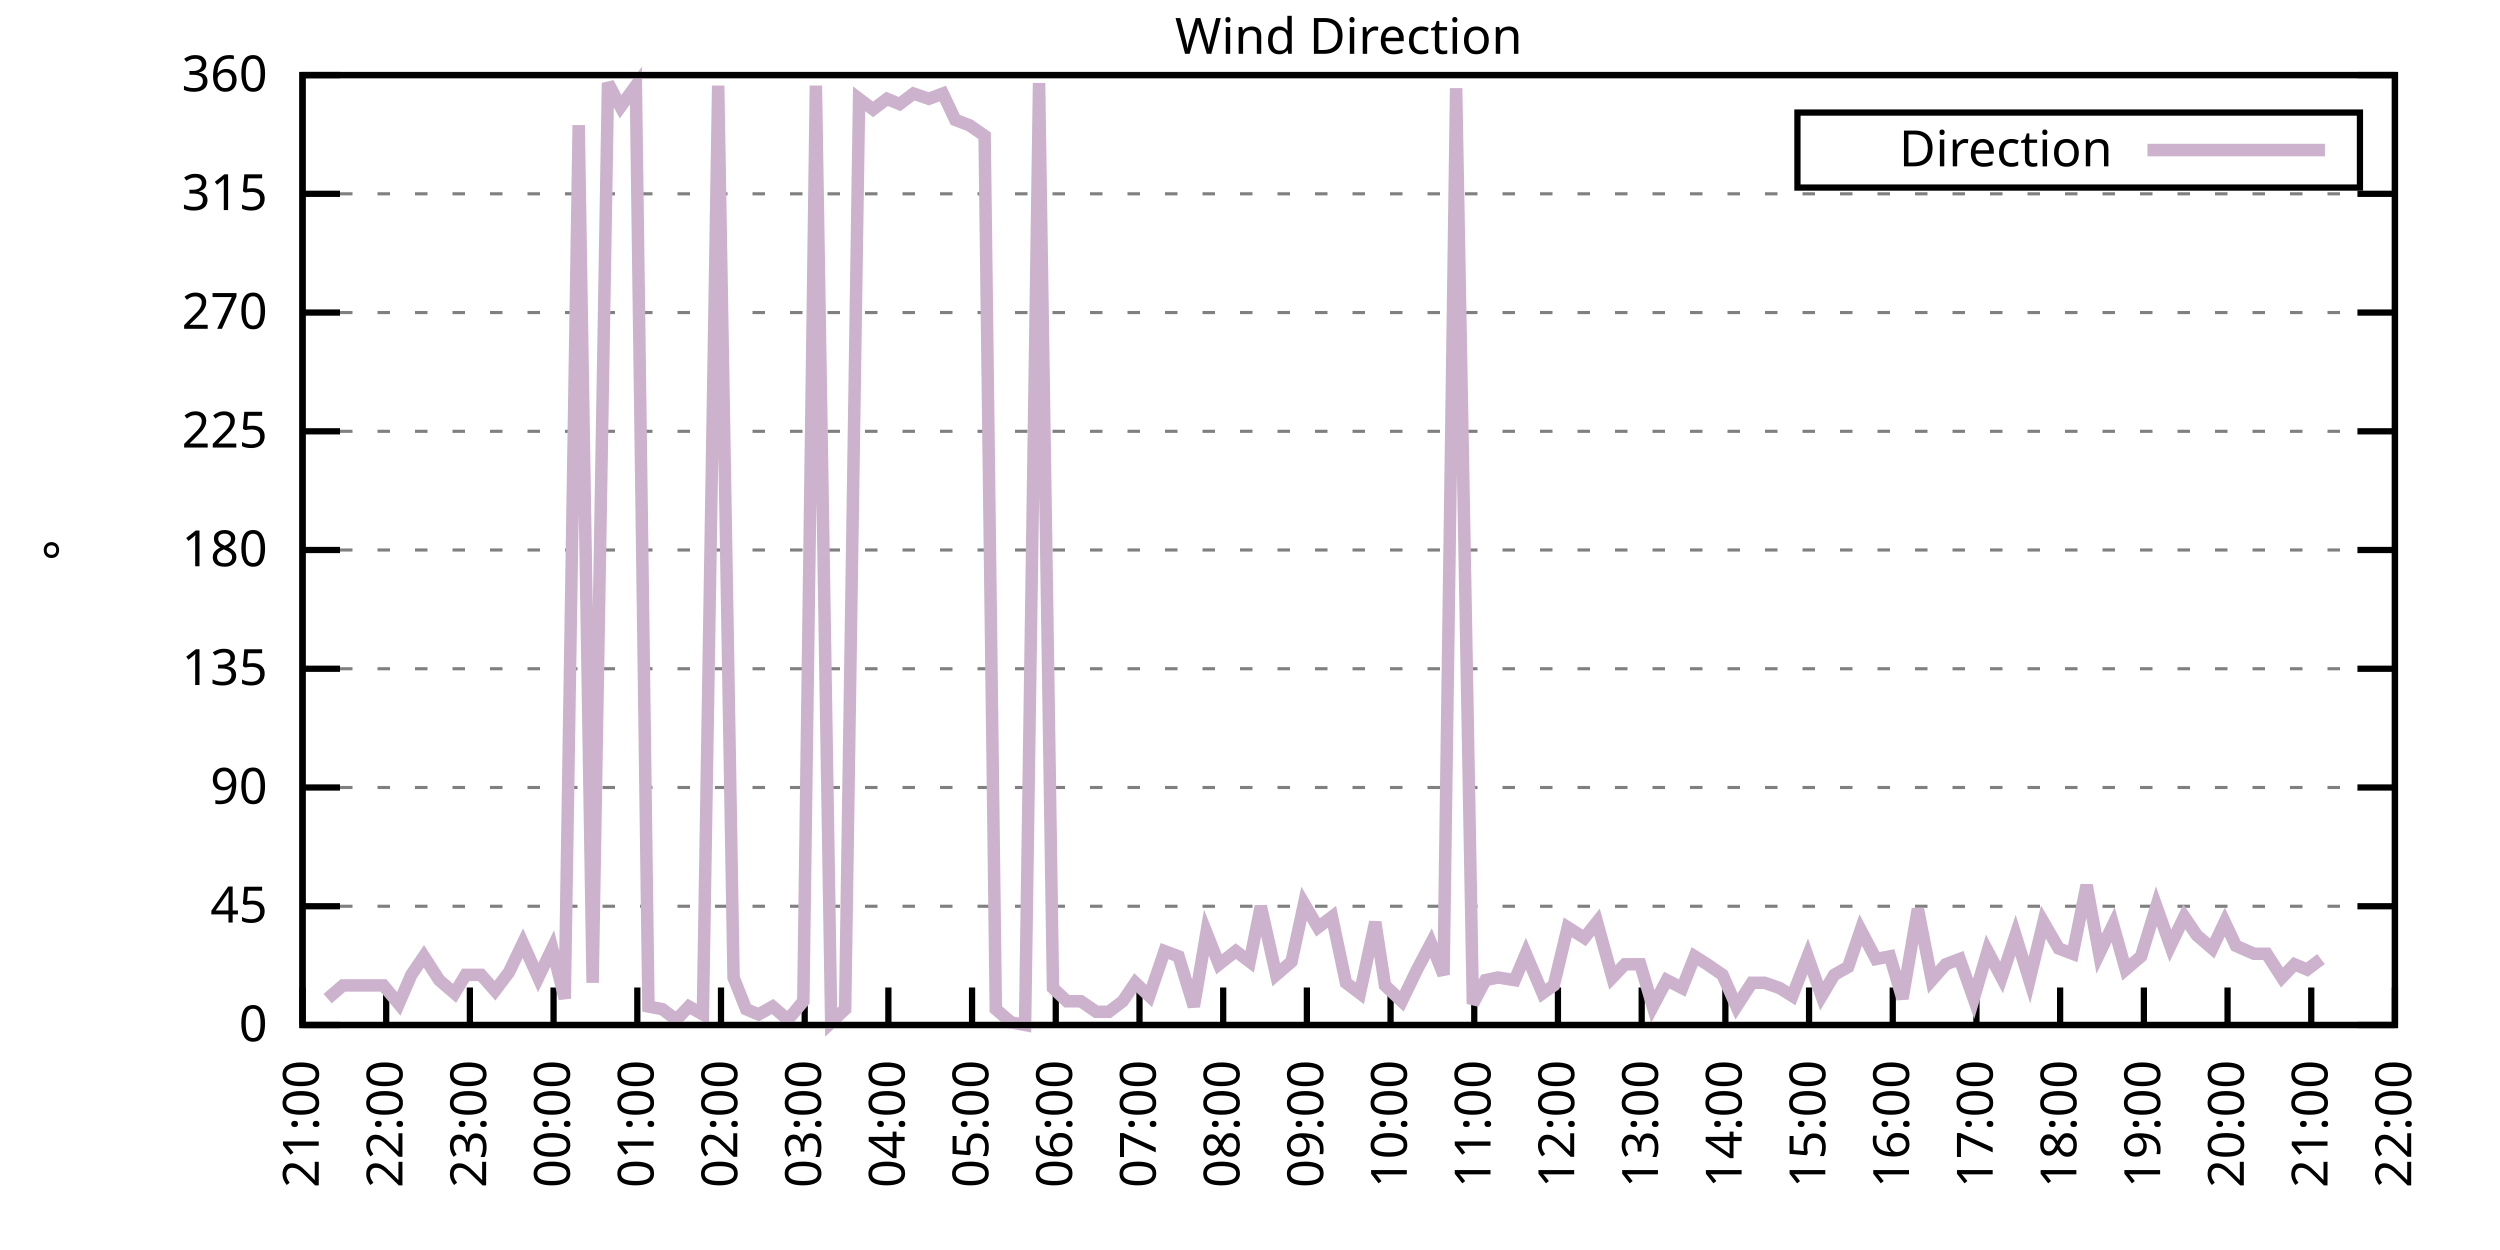
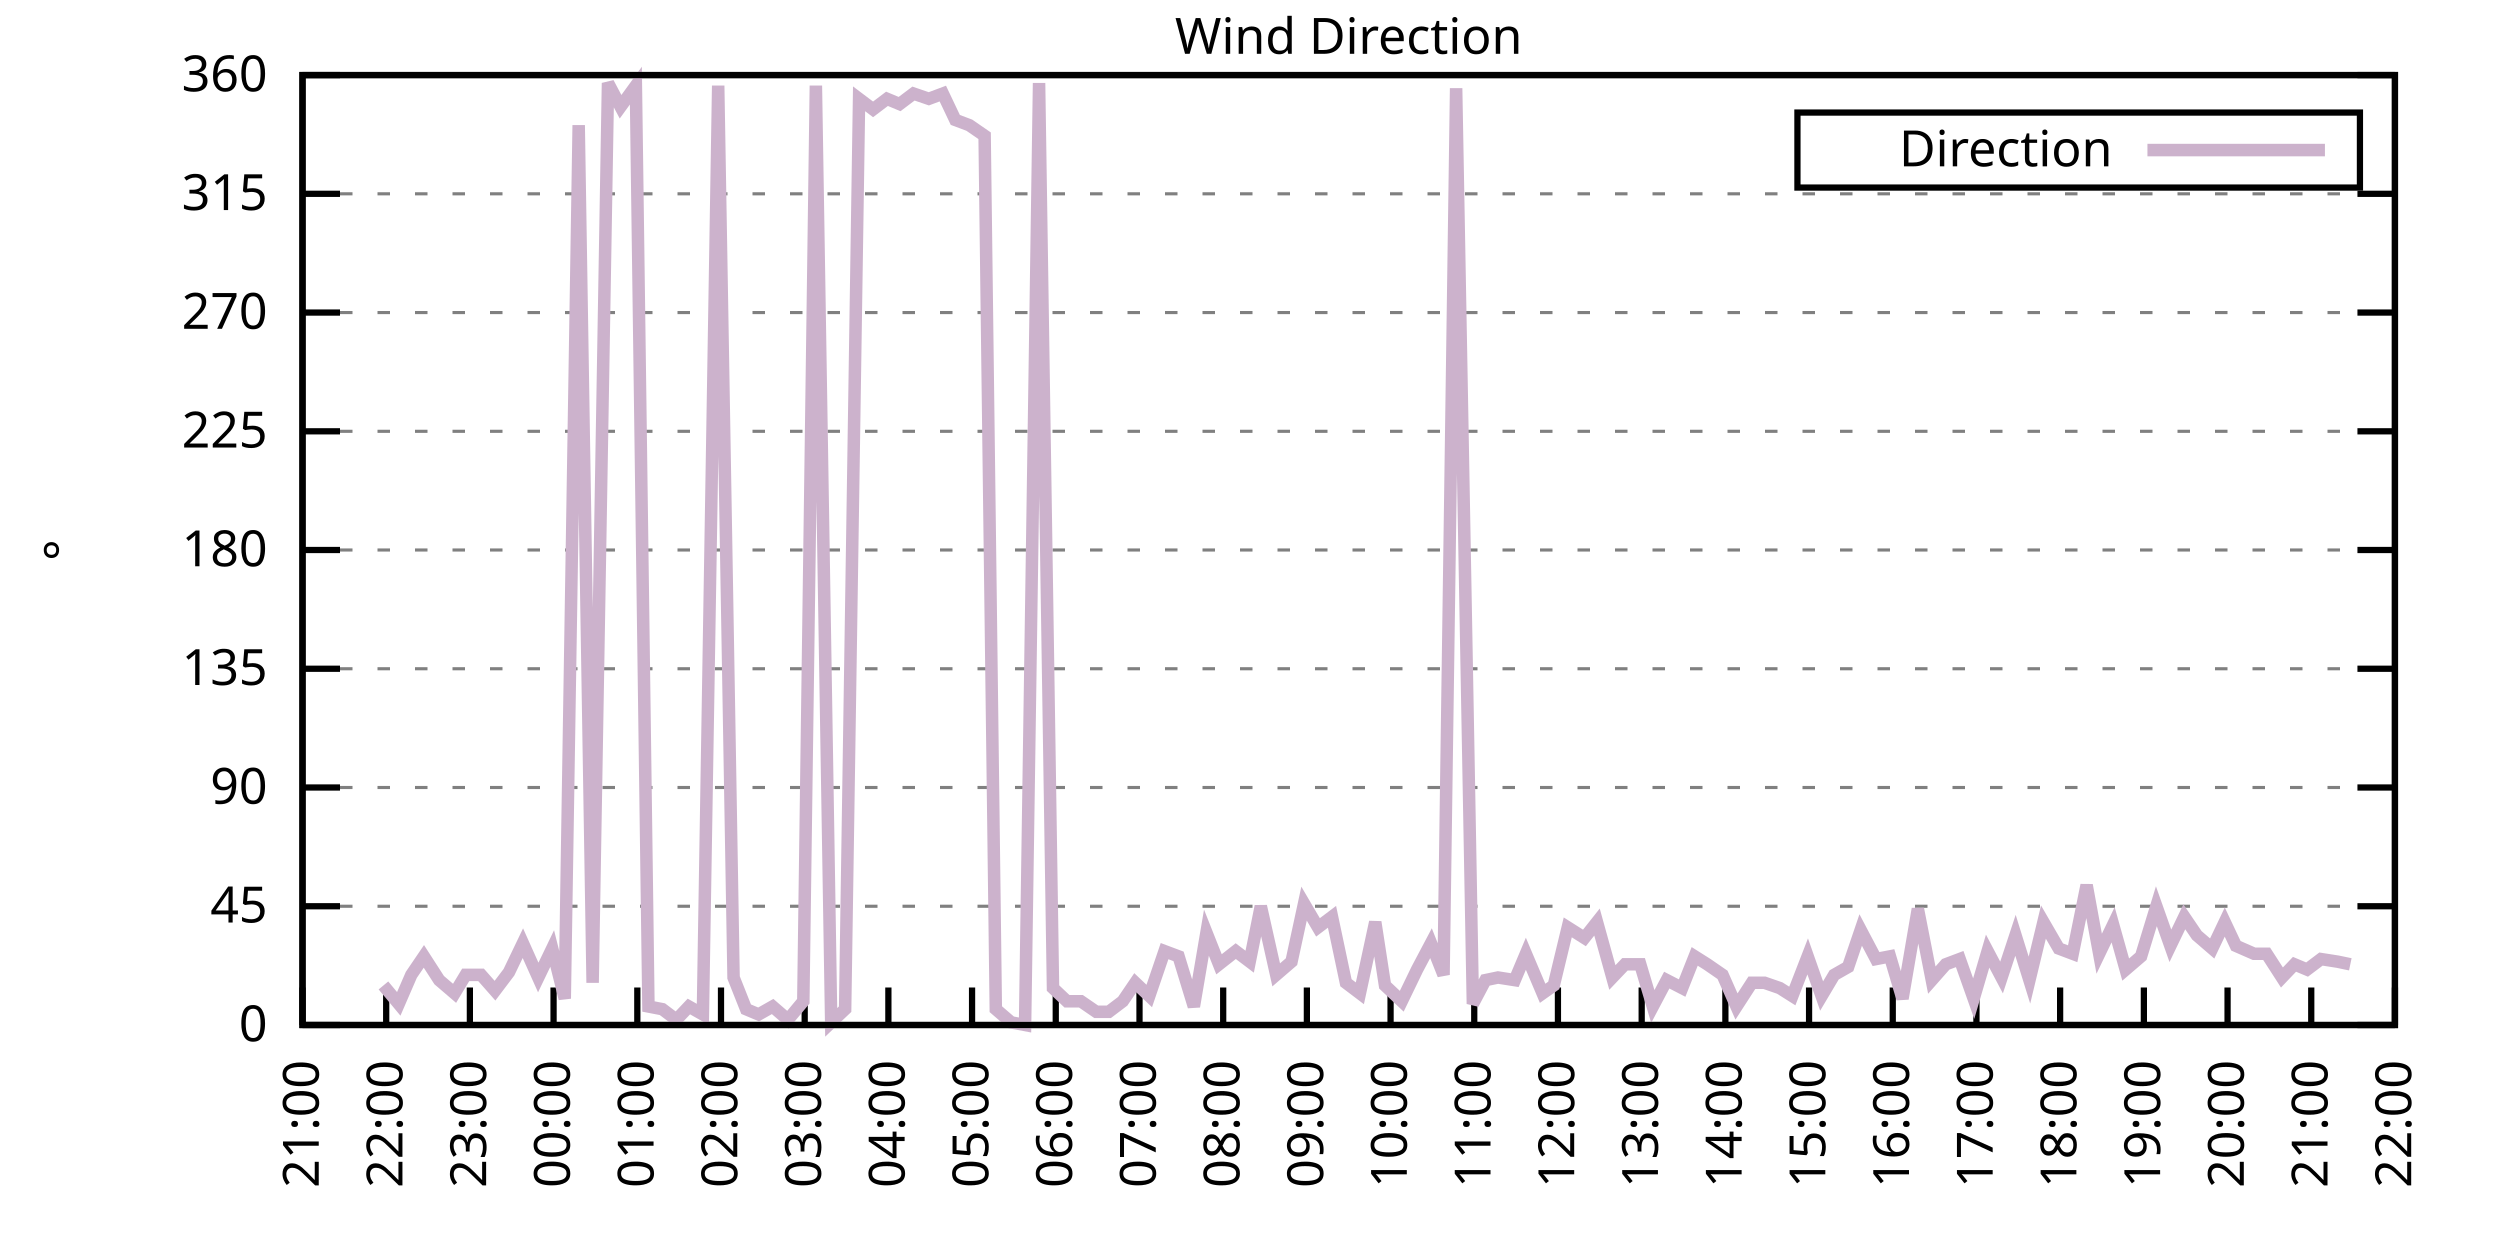
<svg xmlns="http://www.w3.org/2000/svg" xmlns:xlink="http://www.w3.org/1999/xlink" width="400" height="200" viewBox="0 0 400 200">
  <g id="gnuplot_canvas">
    <rect x="0" y="0" width="400" height="200" fill="none" />
    <defs>
      <circle id="gpDot" r="0.5" stroke-width="0.5" stroke="currentColor" />
      <path id="gpPt0" stroke-width="0.333" stroke="currentColor" d="M-1,0 h2 M0,-1 v2" />
      <path id="gpPt1" stroke-width="0.333" stroke="currentColor" d="M-1,-1 L1,1 M1,-1 L-1,1" />
      <path id="gpPt2" stroke-width="0.333" stroke="currentColor" d="M-1,0 L1,0 M0,-1 L0,1 M-1,-1 L1,1 M-1,1 L1,-1" />
      <rect id="gpPt3" stroke-width="0.333" stroke="currentColor" x="-1" y="-1" width="2" height="2" />
      <rect id="gpPt4" stroke-width="0.333" stroke="currentColor" fill="currentColor" x="-1" y="-1" width="2" height="2" />
      <circle id="gpPt5" stroke-width="0.333" stroke="currentColor" cx="0" cy="0" r="1" />
      <use xlink:href="#gpPt5" id="gpPt6" fill="currentColor" stroke="none" />
      <path id="gpPt7" stroke-width="0.333" stroke="currentColor" d="M0,-1.33 L-1.33,0.67 L1.33,0.67 z" />
      <use xlink:href="#gpPt7" id="gpPt8" fill="currentColor" stroke="none" />
      <use xlink:href="#gpPt7" id="gpPt9" stroke="currentColor" transform="rotate(180)" />
      <use xlink:href="#gpPt9" id="gpPt10" fill="currentColor" stroke="none" />
      <use xlink:href="#gpPt3" id="gpPt11" stroke="currentColor" transform="rotate(45)" />
      <use xlink:href="#gpPt11" id="gpPt12" fill="currentColor" stroke="none" />
      <path id="gpPt13" stroke-width="0.333" stroke="currentColor" d="M0,1.330 L1.265,0.411 L0.782,-1.067 L-0.782,-1.076 L-1.265,0.411 z" />
      <use xlink:href="#gpPt13" id="gpPt14" fill="currentColor" stroke="none" />
      <filter id="textbox" filterUnits="objectBoundingBox" x="0" y="0" height="1" width="1">
        <feFlood flood-color="white" flood-opacity="1" result="bgnd" />
        <feComposite in="SourceGraphic" in2="bgnd" operator="atop" />
      </filter>
      <filter id="greybox" filterUnits="objectBoundingBox" x="0" y="0" height="1" width="1">
        <feFlood flood-color="lightgrey" flood-opacity="1" result="grey" />
        <feComposite in="SourceGraphic" in2="grey" operator="atop" />
      </filter>
    </defs>
    <g fill="none" color="white" stroke="currentColor" stroke-width="1.00" stroke-linecap="butt" stroke-linejoin="miter">
</g>
    <g fill="none" color="black" stroke="currentColor" stroke-width="1.00" stroke-linecap="butt" stroke-linejoin="miter">
      <g stroke="none" shape-rendering="crispEdges">
        <polygon fill="rgb(255, 255, 255)" points="48.40,164.00 383.18,164.00 383.18,12.02 48.40,12.02 " />
      </g>
    </g>
    <g fill="none" color="black" stroke="currentColor" stroke-width="1.00" stroke-linecap="butt" stroke-linejoin="miter">
</g>
    <g fill="none" color="black" stroke="black" stroke-width="0.50" stroke-linecap="butt" stroke-linejoin="miter">
</g>
    <g fill="none" color="gray" stroke="currentColor" stroke-width="0.50" stroke-linecap="butt" stroke-linejoin="miter">
      <path stroke="gray" stroke-dasharray="2,4" class="gridline" d="M48.40,164.00 L383.19,164.00  " />
    </g>
    <g fill="none" color="gray" stroke="gray" stroke-width="1.00" stroke-linecap="butt" stroke-linejoin="miter">
</g>
    <g fill="none" color="black" stroke="currentColor" stroke-width="1.00" stroke-linecap="butt" stroke-linejoin="miter">
      <path stroke="black" d="M48.40,164.00 L54.40,164.00 M383.19,164.00 L377.19,164.00  " />
      <g transform="translate(42.80,166.60)" stroke="none" fill="black" font-family="Sans" font-size="8.00" text-anchor="end">
        <text>
          <tspan font-family="Sans"> 0</tspan>
        </text>
      </g>
    </g>
    <g fill="none" color="black" stroke="currentColor" stroke-width="1.00" stroke-linecap="butt" stroke-linejoin="miter">
</g>
    <g fill="none" color="black" stroke="black" stroke-width="0.50" stroke-linecap="butt" stroke-linejoin="miter">
</g>
    <g fill="none" color="gray" stroke="currentColor" stroke-width="0.50" stroke-linecap="butt" stroke-linejoin="miter">
      <path stroke="gray" stroke-dasharray="2,4" class="gridline" d="M48.40,145.00 L383.19,145.00  " />
    </g>
    <g fill="none" color="gray" stroke="gray" stroke-width="1.00" stroke-linecap="butt" stroke-linejoin="miter">
</g>
    <g fill="none" color="black" stroke="currentColor" stroke-width="1.00" stroke-linecap="butt" stroke-linejoin="miter">
      <path stroke="black" d="M48.40,145.00 L54.40,145.00 M383.19,145.00 L377.19,145.00  " />
      <g transform="translate(42.80,147.60)" stroke="none" fill="black" font-family="Sans" font-size="8.00" text-anchor="end">
        <text>
          <tspan font-family="Sans"> 45</tspan>
        </text>
      </g>
    </g>
    <g fill="none" color="black" stroke="currentColor" stroke-width="1.00" stroke-linecap="butt" stroke-linejoin="miter">
</g>
    <g fill="none" color="black" stroke="black" stroke-width="0.50" stroke-linecap="butt" stroke-linejoin="miter">
</g>
    <g fill="none" color="gray" stroke="currentColor" stroke-width="0.50" stroke-linecap="butt" stroke-linejoin="miter">
      <path stroke="gray" stroke-dasharray="2,4" class="gridline" d="M48.40,126.00 L383.19,126.00  " />
    </g>
    <g fill="none" color="gray" stroke="gray" stroke-width="1.00" stroke-linecap="butt" stroke-linejoin="miter">
</g>
    <g fill="none" color="black" stroke="currentColor" stroke-width="1.00" stroke-linecap="butt" stroke-linejoin="miter">
      <path stroke="black" d="M48.40,126.00 L54.40,126.00 M383.19,126.00 L377.19,126.00  " />
      <g transform="translate(42.80,128.60)" stroke="none" fill="black" font-family="Sans" font-size="8.00" text-anchor="end">
        <text>
          <tspan font-family="Sans"> 90</tspan>
        </text>
      </g>
    </g>
    <g fill="none" color="black" stroke="currentColor" stroke-width="1.00" stroke-linecap="butt" stroke-linejoin="miter">
</g>
    <g fill="none" color="black" stroke="black" stroke-width="0.50" stroke-linecap="butt" stroke-linejoin="miter">
</g>
    <g fill="none" color="gray" stroke="currentColor" stroke-width="0.50" stroke-linecap="butt" stroke-linejoin="miter">
      <path stroke="gray" stroke-dasharray="2,4" class="gridline" d="M48.40,107.00 L383.19,107.00  " />
    </g>
    <g fill="none" color="gray" stroke="gray" stroke-width="1.00" stroke-linecap="butt" stroke-linejoin="miter">
</g>
    <g fill="none" color="black" stroke="currentColor" stroke-width="1.00" stroke-linecap="butt" stroke-linejoin="miter">
      <path stroke="black" d="M48.40,107.00 L54.40,107.00 M383.19,107.00 L377.19,107.00  " />
      <g transform="translate(42.80,109.60)" stroke="none" fill="black" font-family="Sans" font-size="8.00" text-anchor="end">
        <text>
          <tspan font-family="Sans"> 135</tspan>
        </text>
      </g>
    </g>
    <g fill="none" color="black" stroke="currentColor" stroke-width="1.00" stroke-linecap="butt" stroke-linejoin="miter">
</g>
    <g fill="none" color="black" stroke="black" stroke-width="0.50" stroke-linecap="butt" stroke-linejoin="miter">
</g>
    <g fill="none" color="gray" stroke="currentColor" stroke-width="0.50" stroke-linecap="butt" stroke-linejoin="miter">
      <path stroke="gray" stroke-dasharray="2,4" class="gridline" d="M48.40,88.00 L383.19,88.00  " />
    </g>
    <g fill="none" color="gray" stroke="gray" stroke-width="1.00" stroke-linecap="butt" stroke-linejoin="miter">
</g>
    <g fill="none" color="black" stroke="currentColor" stroke-width="1.00" stroke-linecap="butt" stroke-linejoin="miter">
      <path stroke="black" d="M48.40,88.00 L54.40,88.00 M383.19,88.00 L377.19,88.00  " />
      <g transform="translate(42.80,90.60)" stroke="none" fill="black" font-family="Sans" font-size="8.00" text-anchor="end">
        <text>
          <tspan font-family="Sans"> 180</tspan>
        </text>
      </g>
    </g>
    <g fill="none" color="black" stroke="currentColor" stroke-width="1.00" stroke-linecap="butt" stroke-linejoin="miter">
</g>
    <g fill="none" color="black" stroke="black" stroke-width="0.50" stroke-linecap="butt" stroke-linejoin="miter">
</g>
    <g fill="none" color="gray" stroke="currentColor" stroke-width="0.50" stroke-linecap="butt" stroke-linejoin="miter">
      <path stroke="gray" stroke-dasharray="2,4" class="gridline" d="M48.40,69.01 L383.19,69.01  " />
    </g>
    <g fill="none" color="gray" stroke="gray" stroke-width="1.00" stroke-linecap="butt" stroke-linejoin="miter">
</g>
    <g fill="none" color="black" stroke="currentColor" stroke-width="1.00" stroke-linecap="butt" stroke-linejoin="miter">
      <path stroke="black" d="M48.40,69.01 L54.40,69.01 M383.19,69.01 L377.19,69.01  " />
      <g transform="translate(42.80,71.61)" stroke="none" fill="black" font-family="Sans" font-size="8.00" text-anchor="end">
        <text>
          <tspan font-family="Sans"> 225</tspan>
        </text>
      </g>
    </g>
    <g fill="none" color="black" stroke="currentColor" stroke-width="1.00" stroke-linecap="butt" stroke-linejoin="miter">
</g>
    <g fill="none" color="black" stroke="black" stroke-width="0.50" stroke-linecap="butt" stroke-linejoin="miter">
</g>
    <g fill="none" color="gray" stroke="currentColor" stroke-width="0.50" stroke-linecap="butt" stroke-linejoin="miter">
      <path stroke="gray" stroke-dasharray="2,4" class="gridline" d="M48.40,50.01 L383.19,50.01  " />
    </g>
    <g fill="none" color="gray" stroke="gray" stroke-width="1.00" stroke-linecap="butt" stroke-linejoin="miter">
</g>
    <g fill="none" color="black" stroke="currentColor" stroke-width="1.00" stroke-linecap="butt" stroke-linejoin="miter">
      <path stroke="black" d="M48.40,50.01 L54.40,50.01 M383.19,50.01 L377.19,50.01  " />
      <g transform="translate(42.80,52.61)" stroke="none" fill="black" font-family="Sans" font-size="8.00" text-anchor="end">
        <text>
          <tspan font-family="Sans"> 270</tspan>
        </text>
      </g>
    </g>
    <g fill="none" color="black" stroke="currentColor" stroke-width="1.00" stroke-linecap="butt" stroke-linejoin="miter">
</g>
    <g fill="none" color="black" stroke="black" stroke-width="0.50" stroke-linecap="butt" stroke-linejoin="miter">
</g>
    <g fill="none" color="gray" stroke="currentColor" stroke-width="0.50" stroke-linecap="butt" stroke-linejoin="miter">
      <path stroke="gray" stroke-dasharray="2,4" class="gridline" d="M48.40,31.01 L383.19,31.01  " />
    </g>
    <g fill="none" color="gray" stroke="gray" stroke-width="1.00" stroke-linecap="butt" stroke-linejoin="miter">
</g>
    <g fill="none" color="black" stroke="currentColor" stroke-width="1.00" stroke-linecap="butt" stroke-linejoin="miter">
      <path stroke="black" d="M48.40,31.01 L54.40,31.01 M383.19,31.01 L377.19,31.01  " />
      <g transform="translate(42.80,33.61)" stroke="none" fill="black" font-family="Sans" font-size="8.00" text-anchor="end">
        <text>
          <tspan font-family="Sans"> 315</tspan>
        </text>
      </g>
    </g>
    <g fill="none" color="black" stroke="currentColor" stroke-width="1.00" stroke-linecap="butt" stroke-linejoin="miter">
</g>
    <g fill="none" color="black" stroke="black" stroke-width="0.50" stroke-linecap="butt" stroke-linejoin="miter">
</g>
    <g fill="none" color="gray" stroke="currentColor" stroke-width="0.50" stroke-linecap="butt" stroke-linejoin="miter">
      <path stroke="gray" stroke-dasharray="2,4" class="gridline" d="M48.40,12.01 L383.19,12.01  " />
    </g>
    <g fill="none" color="gray" stroke="gray" stroke-width="1.00" stroke-linecap="butt" stroke-linejoin="miter">
</g>
    <g fill="none" color="black" stroke="currentColor" stroke-width="1.00" stroke-linecap="butt" stroke-linejoin="miter">
      <path stroke="black" d="M48.40,12.01 L54.40,12.01 M383.19,12.01 L377.19,12.01  " />
      <g transform="translate(42.80,14.61)" stroke="none" fill="black" font-family="Sans" font-size="8.00" text-anchor="end">
        <text>
          <tspan font-family="Sans"> 360</tspan>
        </text>
      </g>
    </g>
    <g fill="none" color="black" stroke="currentColor" stroke-width="1.00" stroke-linecap="butt" stroke-linejoin="miter">
      <path stroke="black" d="M48.40,164.00 L48.40,158.00  " />
      <g transform="translate(51.00,169.60) rotate(270.00)" stroke="none" fill="black" font-family="Sans" font-size="8.00" text-anchor="end">
        <text>
          <tspan font-family="Sans">21:00</tspan>
        </text>
      </g>
    </g>
    <g fill="none" color="black" stroke="currentColor" stroke-width="1.00" stroke-linecap="butt" stroke-linejoin="miter">
      <path stroke="black" d="M61.79,164.00 L61.79,158.00  " />
      <g transform="translate(64.39,169.60) rotate(270.00)" stroke="none" fill="black" font-family="Sans" font-size="8.00" text-anchor="end">
        <text>
          <tspan font-family="Sans">22:00</tspan>
        </text>
      </g>
    </g>
    <g fill="none" color="black" stroke="currentColor" stroke-width="1.00" stroke-linecap="butt" stroke-linejoin="miter">
      <path stroke="black" d="M75.18,164.00 L75.18,158.00  " />
      <g transform="translate(77.78,169.60) rotate(270.00)" stroke="none" fill="black" font-family="Sans" font-size="8.00" text-anchor="end">
        <text>
          <tspan font-family="Sans">23:00</tspan>
        </text>
      </g>
    </g>
    <g fill="none" color="black" stroke="currentColor" stroke-width="1.00" stroke-linecap="butt" stroke-linejoin="miter">
      <path stroke="black" d="M88.57,164.00 L88.57,158.00  " />
      <g transform="translate(91.17,169.60) rotate(270.00)" stroke="none" fill="black" font-family="Sans" font-size="8.00" text-anchor="end">
        <text>
          <tspan font-family="Sans">00:00</tspan>
        </text>
      </g>
    </g>
    <g fill="none" color="black" stroke="currentColor" stroke-width="1.00" stroke-linecap="butt" stroke-linejoin="miter">
      <path stroke="black" d="M101.97,164.00 L101.97,158.00  " />
      <g transform="translate(104.57,169.60) rotate(270.00)" stroke="none" fill="black" font-family="Sans" font-size="8.00" text-anchor="end">
        <text>
          <tspan font-family="Sans">01:00</tspan>
        </text>
      </g>
    </g>
    <g fill="none" color="black" stroke="currentColor" stroke-width="1.00" stroke-linecap="butt" stroke-linejoin="miter">
      <path stroke="black" d="M115.36,164.00 L115.36,158.00  " />
      <g transform="translate(117.96,169.60) rotate(270.00)" stroke="none" fill="black" font-family="Sans" font-size="8.00" text-anchor="end">
        <text>
          <tspan font-family="Sans">02:00</tspan>
        </text>
      </g>
    </g>
    <g fill="none" color="black" stroke="currentColor" stroke-width="1.00" stroke-linecap="butt" stroke-linejoin="miter">
      <path stroke="black" d="M128.75,164.00 L128.75,158.00  " />
      <g transform="translate(131.35,169.60) rotate(270.00)" stroke="none" fill="black" font-family="Sans" font-size="8.00" text-anchor="end">
        <text>
          <tspan font-family="Sans">03:00</tspan>
        </text>
      </g>
    </g>
    <g fill="none" color="black" stroke="currentColor" stroke-width="1.00" stroke-linecap="butt" stroke-linejoin="miter">
      <path stroke="black" d="M142.14,164.00 L142.14,158.00  " />
      <g transform="translate(144.74,169.60) rotate(270.00)" stroke="none" fill="black" font-family="Sans" font-size="8.00" text-anchor="end">
        <text>
          <tspan font-family="Sans">04:00</tspan>
        </text>
      </g>
    </g>
    <g fill="none" color="black" stroke="currentColor" stroke-width="1.00" stroke-linecap="butt" stroke-linejoin="miter">
      <path stroke="black" d="M155.53,164.00 L155.53,158.00  " />
      <g transform="translate(158.13,169.60) rotate(270.00)" stroke="none" fill="black" font-family="Sans" font-size="8.00" text-anchor="end">
        <text>
          <tspan font-family="Sans">05:00</tspan>
        </text>
      </g>
    </g>
    <g fill="none" color="black" stroke="currentColor" stroke-width="1.00" stroke-linecap="butt" stroke-linejoin="miter">
      <path stroke="black" d="M168.92,164.00 L168.92,158.00  " />
      <g transform="translate(171.52,169.60) rotate(270.00)" stroke="none" fill="black" font-family="Sans" font-size="8.00" text-anchor="end">
        <text>
          <tspan font-family="Sans">06:00</tspan>
        </text>
      </g>
    </g>
    <g fill="none" color="black" stroke="currentColor" stroke-width="1.00" stroke-linecap="butt" stroke-linejoin="miter">
      <path stroke="black" d="M182.32,164.00 L182.32,158.00  " />
      <g transform="translate(184.92,169.60) rotate(270.00)" stroke="none" fill="black" font-family="Sans" font-size="8.00" text-anchor="end">
        <text>
          <tspan font-family="Sans">07:00</tspan>
        </text>
      </g>
    </g>
    <g fill="none" color="black" stroke="currentColor" stroke-width="1.00" stroke-linecap="butt" stroke-linejoin="miter">
      <path stroke="black" d="M195.71,164.00 L195.71,158.00  " />
      <g transform="translate(198.31,169.60) rotate(270.00)" stroke="none" fill="black" font-family="Sans" font-size="8.00" text-anchor="end">
        <text>
          <tspan font-family="Sans">08:00</tspan>
        </text>
      </g>
    </g>
    <g fill="none" color="black" stroke="currentColor" stroke-width="1.00" stroke-linecap="butt" stroke-linejoin="miter">
      <path stroke="black" d="M209.10,164.00 L209.10,158.00  " />
      <g transform="translate(211.70,169.60) rotate(270.00)" stroke="none" fill="black" font-family="Sans" font-size="8.00" text-anchor="end">
        <text>
          <tspan font-family="Sans">09:00</tspan>
        </text>
      </g>
    </g>
    <g fill="none" color="black" stroke="currentColor" stroke-width="1.00" stroke-linecap="butt" stroke-linejoin="miter">
      <path stroke="black" d="M222.49,164.00 L222.49,158.00  " />
      <g transform="translate(225.09,169.60) rotate(270.00)" stroke="none" fill="black" font-family="Sans" font-size="8.00" text-anchor="end">
        <text>
          <tspan font-family="Sans">10:00</tspan>
        </text>
      </g>
    </g>
    <g fill="none" color="black" stroke="currentColor" stroke-width="1.00" stroke-linecap="butt" stroke-linejoin="miter">
      <path stroke="black" d="M235.88,164.00 L235.88,158.00  " />
      <g transform="translate(238.48,169.60) rotate(270.00)" stroke="none" fill="black" font-family="Sans" font-size="8.00" text-anchor="end">
        <text>
          <tspan font-family="Sans">11:00</tspan>
        </text>
      </g>
    </g>
    <g fill="none" color="black" stroke="currentColor" stroke-width="1.00" stroke-linecap="butt" stroke-linejoin="miter">
      <path stroke="black" d="M249.27,164.00 L249.27,158.00  " />
      <g transform="translate(251.87,169.60) rotate(270.00)" stroke="none" fill="black" font-family="Sans" font-size="8.00" text-anchor="end">
        <text>
          <tspan font-family="Sans">12:00</tspan>
        </text>
      </g>
    </g>
    <g fill="none" color="black" stroke="currentColor" stroke-width="1.00" stroke-linecap="butt" stroke-linejoin="miter">
      <path stroke="black" d="M262.67,164.00 L262.67,158.00  " />
      <g transform="translate(265.27,169.60) rotate(270.00)" stroke="none" fill="black" font-family="Sans" font-size="8.00" text-anchor="end">
        <text>
          <tspan font-family="Sans">13:00</tspan>
        </text>
      </g>
    </g>
    <g fill="none" color="black" stroke="currentColor" stroke-width="1.00" stroke-linecap="butt" stroke-linejoin="miter">
      <path stroke="black" d="M276.06,164.00 L276.06,158.00  " />
      <g transform="translate(278.66,169.60) rotate(270.00)" stroke="none" fill="black" font-family="Sans" font-size="8.00" text-anchor="end">
        <text>
          <tspan font-family="Sans">14:00</tspan>
        </text>
      </g>
    </g>
    <g fill="none" color="black" stroke="currentColor" stroke-width="1.00" stroke-linecap="butt" stroke-linejoin="miter">
      <path stroke="black" d="M289.45,164.00 L289.45,158.00  " />
      <g transform="translate(292.05,169.60) rotate(270.00)" stroke="none" fill="black" font-family="Sans" font-size="8.00" text-anchor="end">
        <text>
          <tspan font-family="Sans">15:00</tspan>
        </text>
      </g>
    </g>
    <g fill="none" color="black" stroke="currentColor" stroke-width="1.00" stroke-linecap="butt" stroke-linejoin="miter">
      <path stroke="black" d="M302.84,164.00 L302.84,158.00  " />
      <g transform="translate(305.44,169.60) rotate(270.00)" stroke="none" fill="black" font-family="Sans" font-size="8.00" text-anchor="end">
        <text>
          <tspan font-family="Sans">16:00</tspan>
        </text>
      </g>
    </g>
    <g fill="none" color="black" stroke="currentColor" stroke-width="1.00" stroke-linecap="butt" stroke-linejoin="miter">
      <path stroke="black" d="M316.23,164.00 L316.23,158.00  " />
      <g transform="translate(318.83,169.60) rotate(270.00)" stroke="none" fill="black" font-family="Sans" font-size="8.00" text-anchor="end">
        <text>
          <tspan font-family="Sans">17:00</tspan>
        </text>
      </g>
    </g>
    <g fill="none" color="black" stroke="currentColor" stroke-width="1.00" stroke-linecap="butt" stroke-linejoin="miter">
      <path stroke="black" d="M329.62,164.00 L329.62,158.00  " />
      <g transform="translate(332.22,169.60) rotate(270.00)" stroke="none" fill="black" font-family="Sans" font-size="8.00" text-anchor="end">
        <text>
          <tspan font-family="Sans">18:00</tspan>
        </text>
      </g>
    </g>
    <g fill="none" color="black" stroke="currentColor" stroke-width="1.00" stroke-linecap="butt" stroke-linejoin="miter">
      <path stroke="black" d="M343.02,164.00 L343.02,158.00  " />
      <g transform="translate(345.62,169.60) rotate(270.00)" stroke="none" fill="black" font-family="Sans" font-size="8.00" text-anchor="end">
        <text>
          <tspan font-family="Sans">19:00</tspan>
        </text>
      </g>
    </g>
    <g fill="none" color="black" stroke="currentColor" stroke-width="1.00" stroke-linecap="butt" stroke-linejoin="miter">
      <path stroke="black" d="M356.41,164.00 L356.41,158.00  " />
      <g transform="translate(359.01,169.60) rotate(270.00)" stroke="none" fill="black" font-family="Sans" font-size="8.00" text-anchor="end">
        <text>
          <tspan font-family="Sans">20:00</tspan>
        </text>
      </g>
    </g>
    <g fill="none" color="black" stroke="currentColor" stroke-width="1.00" stroke-linecap="butt" stroke-linejoin="miter">
      <path stroke="black" d="M369.80,164.00 L369.80,158.00  " />
      <g transform="translate(372.40,169.60) rotate(270.00)" stroke="none" fill="black" font-family="Sans" font-size="8.00" text-anchor="end">
        <text>
          <tspan font-family="Sans">21:00</tspan>
        </text>
      </g>
    </g>
    <g fill="none" color="black" stroke="currentColor" stroke-width="1.00" stroke-linecap="butt" stroke-linejoin="miter">
      <path stroke="black" d="M383.19,164.00 L383.19,158.00  " />
      <g transform="translate(385.79,169.60) rotate(270.00)" stroke="none" fill="black" font-family="Sans" font-size="8.00" text-anchor="end">
        <text>
          <tspan font-family="Sans">22:00</tspan>
        </text>
      </g>
    </g>
    <g fill="none" color="black" stroke="currentColor" stroke-width="1.00" stroke-linecap="butt" stroke-linejoin="miter">
</g>
    <g fill="none" color="black" stroke="currentColor" stroke-width="1.00" stroke-linecap="butt" stroke-linejoin="miter">
      <path stroke="black" d="M48.40,12.01 L48.40,164.00 L383.19,164.00 L383.19,12.01 L48.40,12.01 Z  " />
    </g>
    <g fill="none" color="black" stroke="currentColor" stroke-width="1.00" stroke-linecap="butt" stroke-linejoin="miter">
</g>
    <g fill="none" color="black" stroke="currentColor" stroke-width="1.00" stroke-linecap="butt" stroke-linejoin="miter">
      <path stroke="black" d="M287.59,30.01 L287.59,18.01 L377.59,18.01 L377.59,30.01 L287.59,30.01 Z  " />
    </g>
    <g id="Wind_direction_plot_1">
      <g fill="none" color="white" stroke="black" stroke-width="2.00" stroke-linecap="butt" stroke-linejoin="miter">
</g>
      <g fill="none" color="black" stroke="currentColor" stroke-width="2.00" stroke-linecap="butt" stroke-linejoin="miter">
        <g transform="translate(337.99,26.61)" stroke="none" fill="black" font-family="Sans" font-size="8.00" text-anchor="end">
          <text>
            <tspan font-family="Sans">Direction</tspan>
          </text>
        </g>
      </g>
      <g fill="none" color="black" stroke="currentColor" stroke-width="2.00" stroke-linecap="butt" stroke-linejoin="miter">
-         <path stroke="rgb(204, 178, 204)" d="M343.59,24.01 L371.99,24.01 M52.42,159.78 L54.87,157.67 L61.35,157.67 L63.80,160.62 L65.81,155.98 L67.82,153.02   L70.27,156.82 L72.73,158.93 L74.51,155.98 L76.97,155.98 L79.20,158.51 L81.43,155.56 L83.66,150.91 L86.12,156.40   L88.35,151.76 L90.36,159.78 L92.59,20.03 L94.82,157.24 L97.28,13.28 L99.29,17.08 L101.74,13.70 L103.75,161.04   L105.98,161.47 L108.22,163.16 L110.22,161.04 L112.46,162.31 L114.91,13.70 L117.37,156.40 L119.38,161.47 L121.38,162.31   L123.62,161.04 L126.07,163.16 L128.53,160.20 L130.54,13.70 L132.99,163.58 L135.22,161.47 L137.45,15.81 L139.69,17.50   L141.92,15.81 L143.93,16.65 L146.16,14.97 L148.61,15.81 L150.85,14.97 L152.85,19.19 L155.09,20.03 L157.54,21.72   L159.33,161.47 L161.78,163.58 L164.01,164.00 L166.25,13.28 L168.48,158.09 L170.71,160.20 L172.94,160.20 L175.40,161.89   L177.41,161.89 L179.64,160.20 L181.65,157.24 L183.88,159.36 L186.33,152.18 L188.57,153.02 L191.02,161.04 L193.03,149.22   L195.04,154.29 L197.72,152.18 L199.95,153.87 L201.73,145.00 L204.19,155.98 L206.64,153.87 L208.65,144.58 L210.88,148.38   L213.12,146.69 L215.35,157.24 L217.58,158.93 L220.04,147.53 L221.60,157.67 L224.28,160.20 L226.73,155.13 L228.96,150.91   L230.97,155.98 L232.98,14.12 L235.66,160.62 L237.67,156.82 L239.68,156.40 L242.36,156.82 L244.14,152.60 L246.82,158.93   L248.60,157.67 L250.84,148.38 L253.51,150.07 L255.52,147.53 L257.98,156.40 L259.99,154.29 L262.44,154.29 L264.45,161.04   L266.68,156.82 L269.14,158.09 L271.15,153.02 L273.16,154.29 L275.61,155.98 L277.84,161.04 L280.30,157.24 L282.31,157.24   L284.76,158.09 L286.77,159.36 L289.23,153.02 L291.46,159.36 L293.47,155.98 L295.70,154.71 L297.71,148.80 L300.16,153.45   L302.39,153.02 L304.40,159.78 L306.86,145.42 L309.09,156.82 L311.32,154.29 L313.55,153.45 L315.79,159.78 L318.02,152.18   L320.25,156.40 L322.48,149.65 L324.71,156.82 L326.95,147.53 L329.40,151.76 L331.63,152.60 L333.86,141.62 L335.87,152.60   L338.10,147.96 L340.11,155.13 L342.57,153.02 L345.02,145.00 L347.26,151.33 L349.49,146.69 L351.50,149.65 L353.95,151.76   L355.96,147.53 L357.75,151.33 L360.65,152.60 L362.66,152.60 L365.11,156.40 L367.12,154.29 L369.13,155.13 L371.36,153.45    " />
+         <path stroke="rgb(204, 178, 204)" d="M343.59,24.01 L371.99,24.01 M61.35,157.67 L63.80,160.62 L65.81,155.98 L67.82,153.02 L70.27,156.82 L72.73,158.93   L74.51,155.98 L76.97,155.98 L79.20,158.51 L81.43,155.56 L83.66,150.91 L86.12,156.40 L88.35,151.76 L90.36,159.78   L92.59,20.03 L94.82,157.24 L97.28,13.28 L99.29,17.08 L101.74,13.70 L103.75,161.04 L105.98,161.47 L108.22,163.16   L110.22,161.04 L112.46,162.31 L114.91,13.70 L117.37,156.40 L119.38,161.47 L121.38,162.31 L123.62,161.04 L126.07,163.16   L128.53,160.20 L130.54,13.70 L132.99,163.58 L135.22,161.47 L137.45,15.81 L139.69,17.50 L141.92,15.81 L143.93,16.65   L146.16,14.97 L148.61,15.81 L150.85,14.97 L152.85,19.19 L155.09,20.03 L157.54,21.72 L159.33,161.47 L161.78,163.58   L164.01,164.00 L166.25,13.28 L168.48,158.09 L170.71,160.20 L172.94,160.20 L175.40,161.89 L177.41,161.89 L179.64,160.20   L181.65,157.24 L183.88,159.36 L186.33,152.18 L188.57,153.02 L191.02,161.04 L193.03,149.22 L195.04,154.29 L197.72,152.18   L199.95,153.87 L201.73,145.00 L204.19,155.98 L206.64,153.87 L208.65,144.58 L210.88,148.38 L213.12,146.69 L215.35,157.24   L217.58,158.93 L220.04,147.53 L221.60,157.67 L224.28,160.20 L226.73,155.13 L228.96,150.91 L230.97,155.98 L232.98,14.12   L235.66,160.62 L237.67,156.82 L239.68,156.40 L242.36,156.82 L244.14,152.60 L246.82,158.93 L248.60,157.67 L250.84,148.38   L253.51,150.07 L255.52,147.53 L257.98,156.40 L259.99,154.29 L262.44,154.29 L264.45,161.04 L266.68,156.82 L269.14,158.09   L271.15,153.02 L273.16,154.29 L275.61,155.98 L277.84,161.04 L280.30,157.24 L282.31,157.24 L284.76,158.09 L286.77,159.36   L289.23,153.02 L291.46,159.36 L293.47,155.98 L295.70,154.71 L297.71,148.80 L300.16,153.45 L302.39,153.02 L304.40,159.78   L306.86,145.42 L309.09,156.82 L311.32,154.29 L313.55,153.45 L315.79,159.78 L318.02,152.18 L320.25,156.40 L322.48,149.65   L324.71,156.82 L326.95,147.53 L329.40,151.76 L331.63,152.60 L333.86,141.62 L335.87,152.60 L338.10,147.96 L340.11,155.13   L342.57,153.02 L345.02,145.00 L347.26,151.33 L349.49,146.69 L351.50,149.65 L353.95,151.76 L355.96,147.53 L357.75,151.33   L360.65,152.60 L362.66,152.60 L365.11,156.40 L367.12,154.29 L369.13,155.13 L371.36,153.45 L374.04,153.87 L376.05,154.29    " />
      </g>
    </g>
    <g fill="none" color="black" stroke="currentColor" stroke-width="2.00" stroke-linecap="butt" stroke-linejoin="miter">
</g>
    <g fill="none" color="black" stroke="black" stroke-width="1.00" stroke-linecap="butt" stroke-linejoin="miter">
</g>
    <g fill="none" color="black" stroke="currentColor" stroke-width="1.00" stroke-linecap="butt" stroke-linejoin="miter">
      <path stroke="black" d="M48.40,12.01 L48.40,164.00 L383.19,164.00 L383.19,12.01 L48.40,12.01 Z  " />
      <g transform="translate(12.80,88.01) rotate(270.00)" stroke="none" fill="black" font-family="Sans" font-size="8.00" text-anchor="middle">
        <text>
          <tspan font-family="Sans">°</tspan>
        </text>
      </g>
    </g>
    <g fill="none" color="black" stroke="currentColor" stroke-width="1.00" stroke-linecap="butt" stroke-linejoin="miter">
</g>
    <g fill="none" color="black" stroke="currentColor" stroke-width="1.00" stroke-linecap="butt" stroke-linejoin="miter">
      <g transform="translate(215.79,8.61)" stroke="none" fill="black" font-family="Sans" font-size="8.00" text-anchor="middle">
        <text>
          <tspan font-family="Sans">Wind Direction</tspan>
        </text>
      </g>
    </g>
    <g fill="none" color="black" stroke="currentColor" stroke-width="1.00" stroke-linecap="butt" stroke-linejoin="miter">
</g>
  </g>
</svg>
